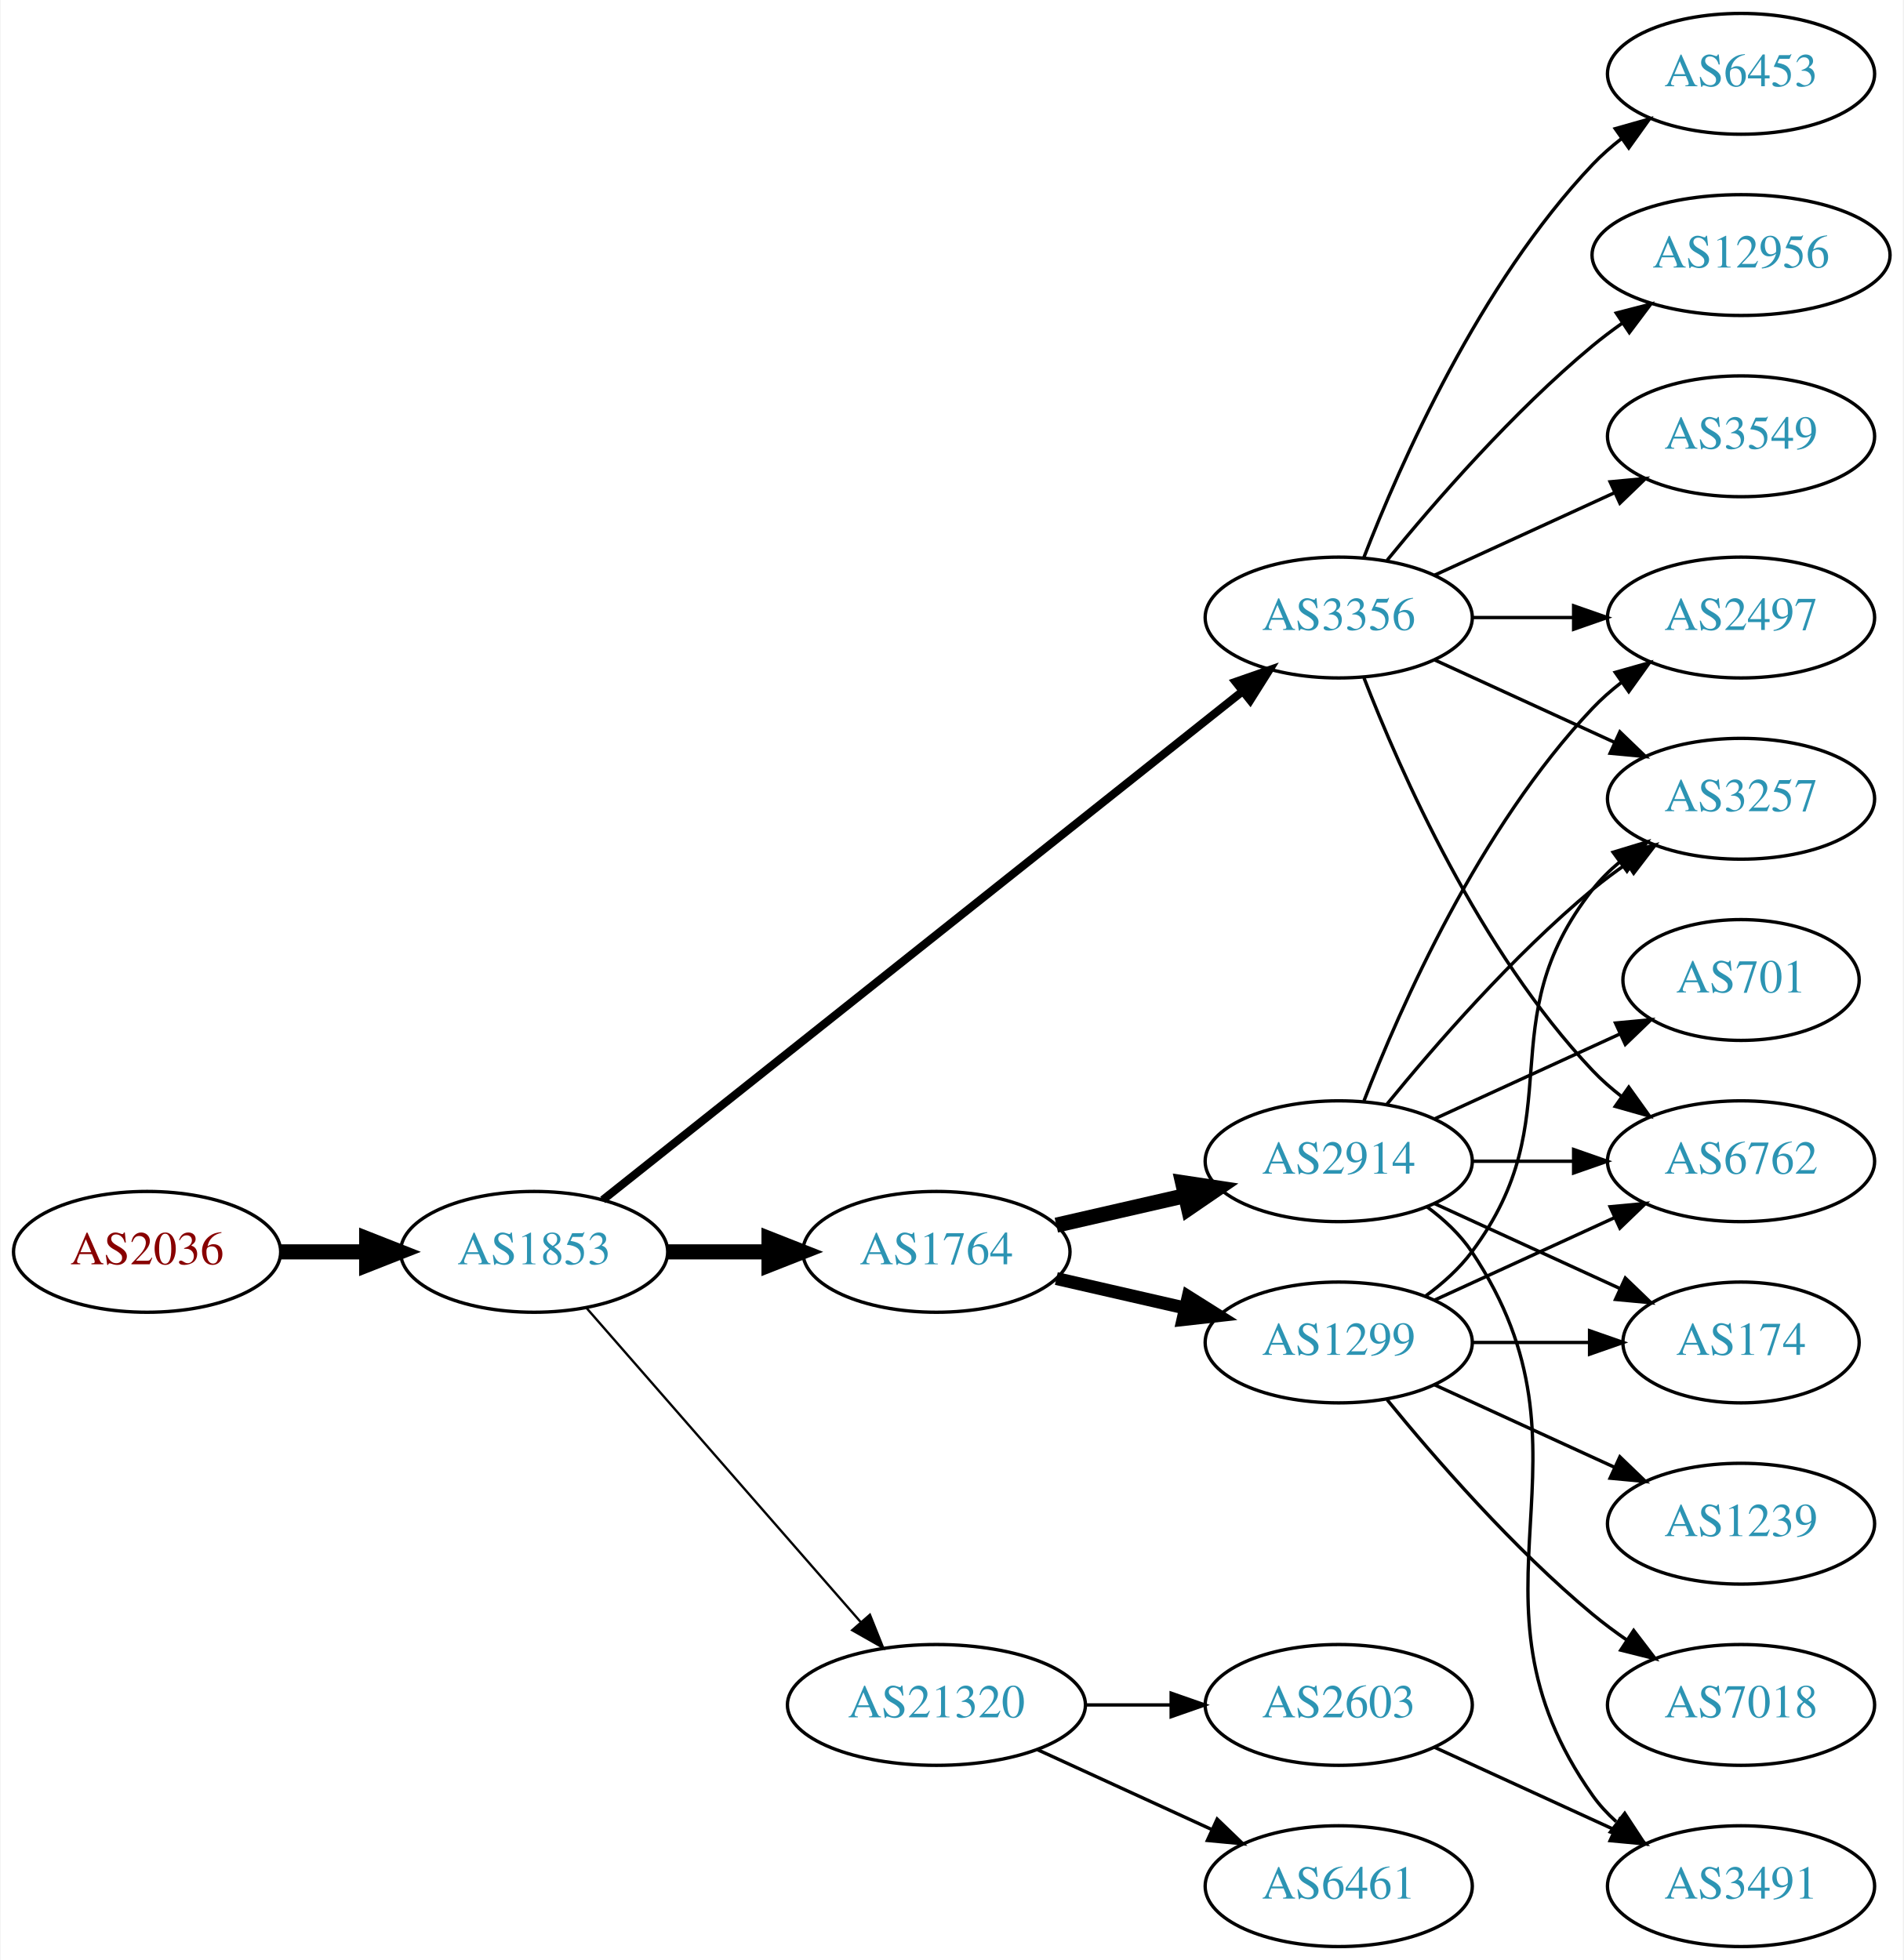
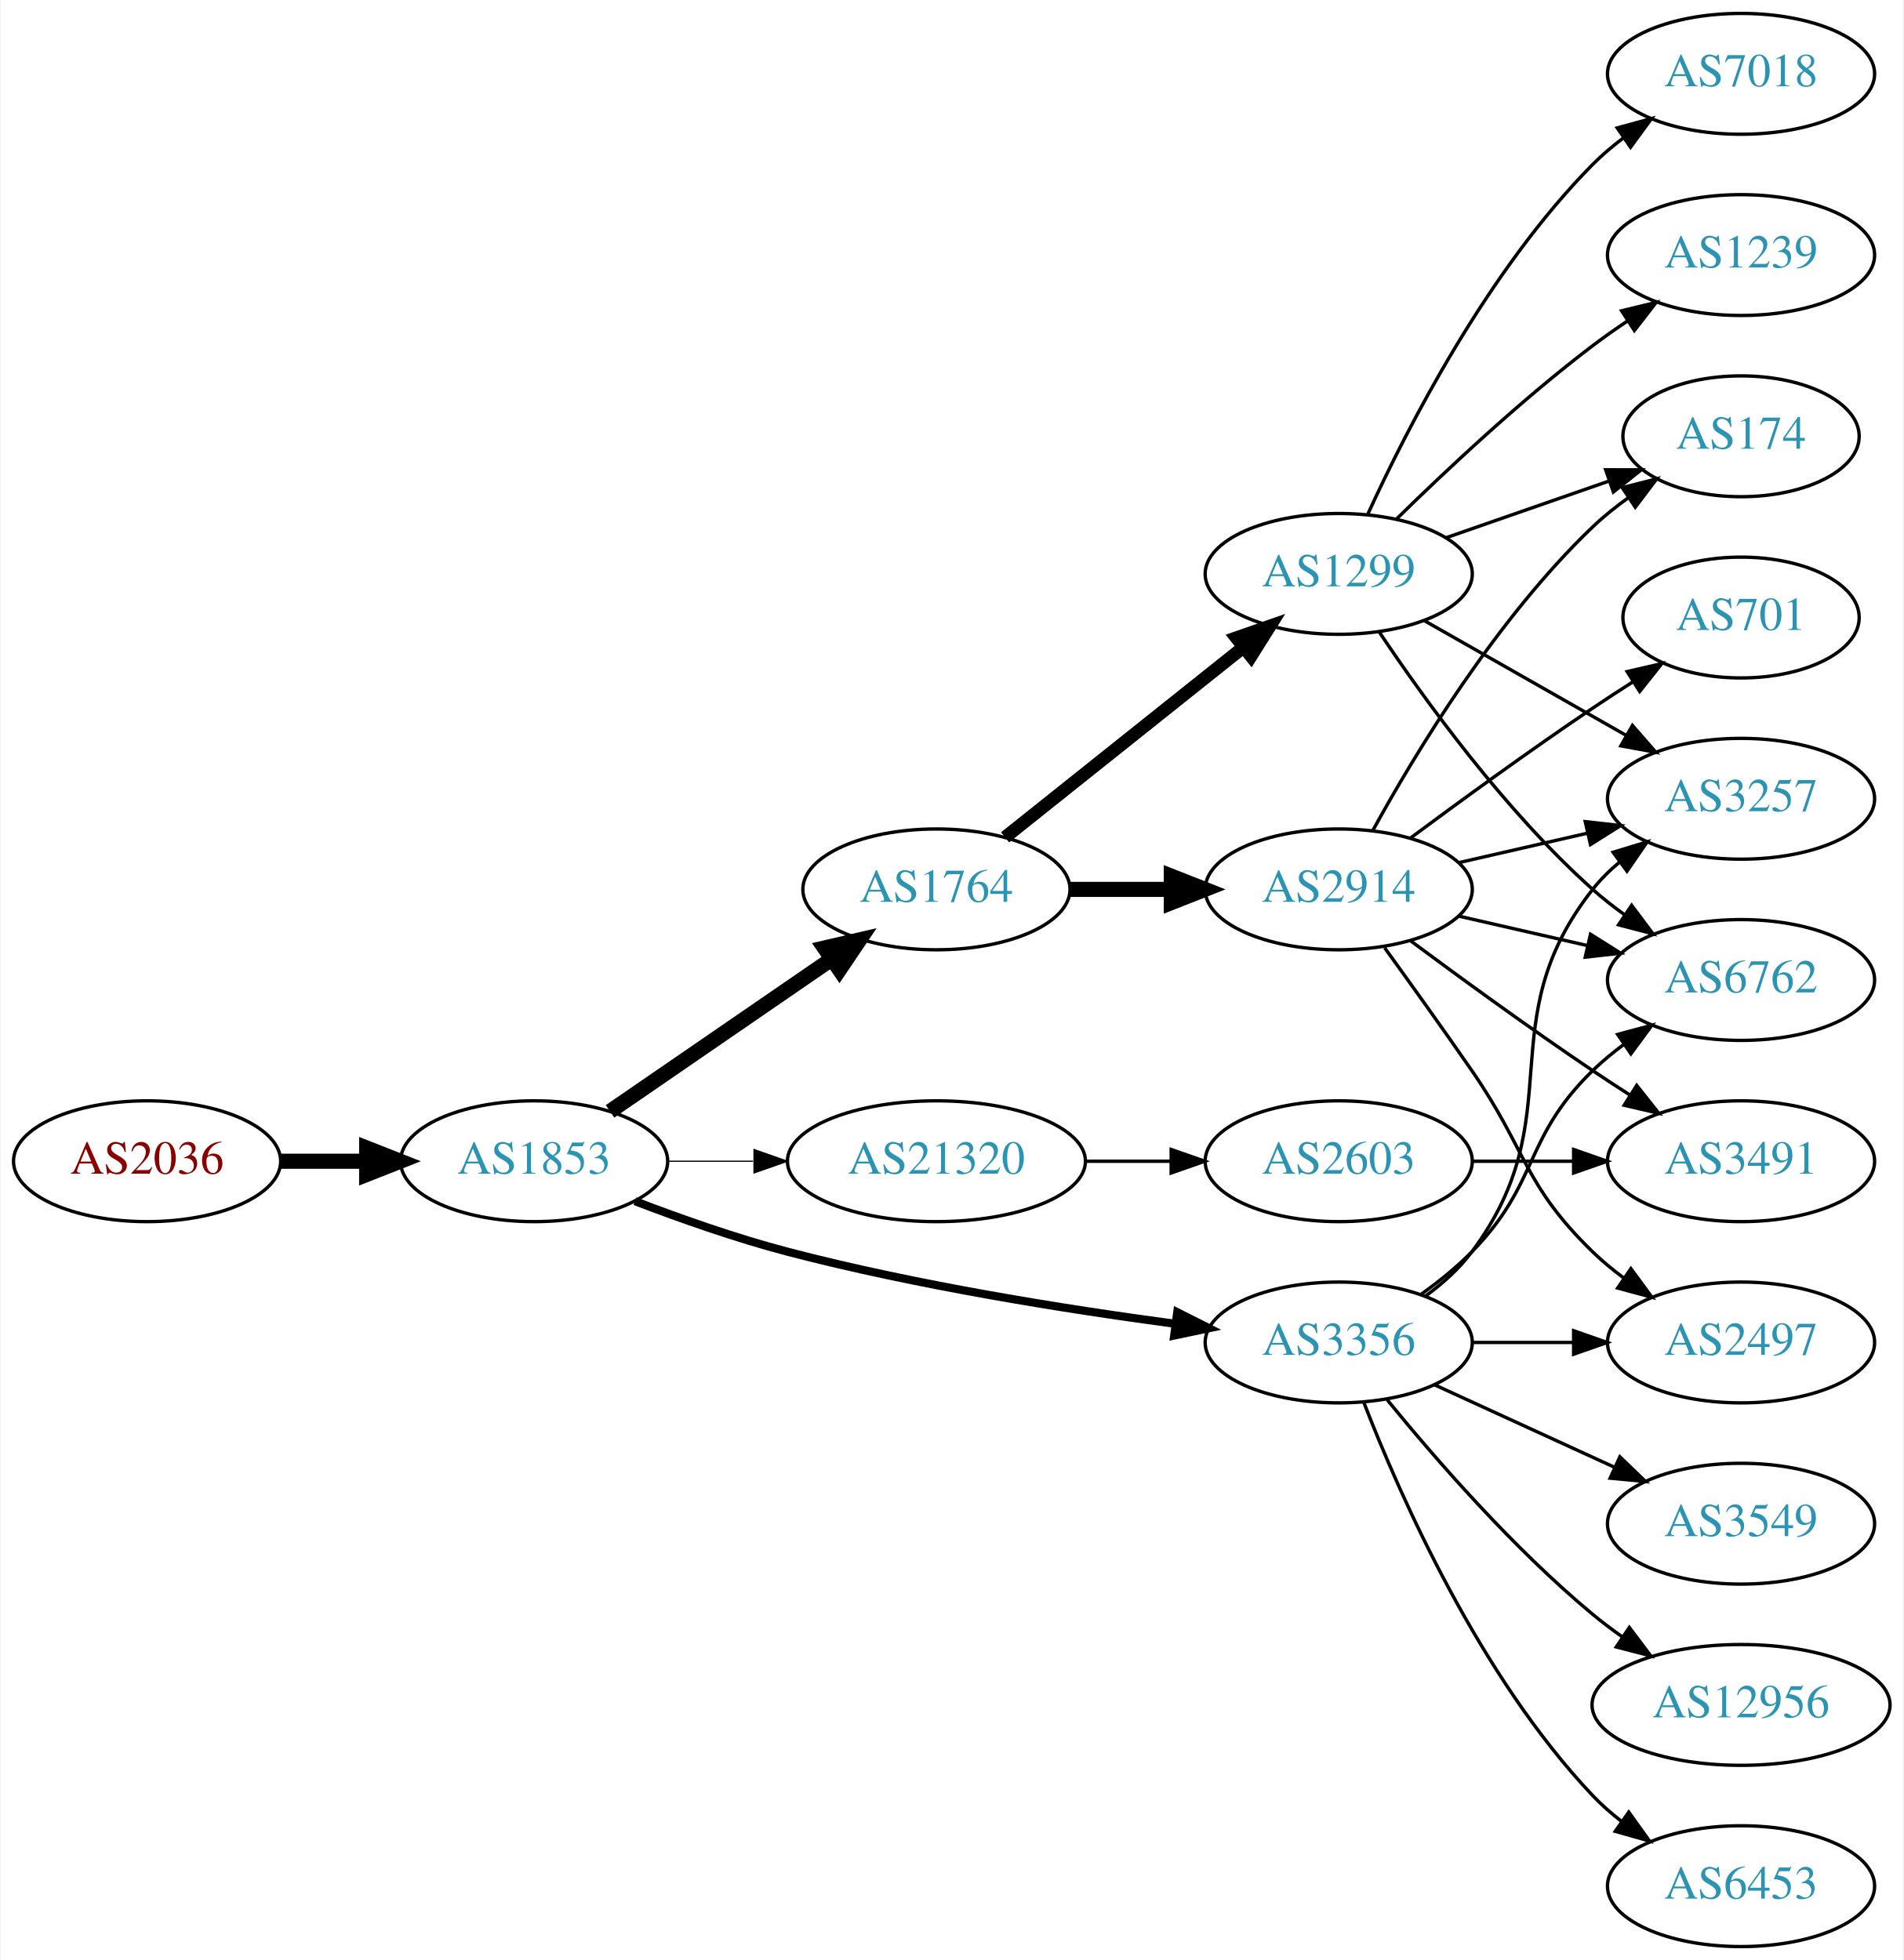
<svg xmlns="http://www.w3.org/2000/svg" xmlns:xlink="http://www.w3.org/1999/xlink" width="567pt" height="584pt" viewBox="0.00 0.00 566.66 584.00">
  <g id="graph0" class="graph" transform="scale(1 1) rotate(0) translate(4 580)">
    <polygon fill="white" stroke="none" points="-4,4 -4,-580 562.663,-580 562.663,4 -4,4" />
    <g id="node1" class="node">
      <g id="a_node1">
        <a xlink:href="/asn/2036" xlink:title="AS2036 ~ JOANNEUM RESEARCH [AT]">
-           <ellipse fill="#ffffff" stroke="black" cx="39.647" cy="-207" rx="39.794" ry="18" />
-           <text text-anchor="middle" x="39.647" y="-203.3" font-family="Times,serif" font-size="14.00" fill="#880000">AS2036</text>
+           <ellipse fill="#ffffff" stroke="black" cx="39.647" cy="-234" rx="39.794" ry="18" />
+           <text text-anchor="middle" x="39.647" y="-230.3" font-family="Times,serif" font-size="14.00" fill="#880000">AS2036</text>
        </a>
      </g>
    </g>
    <g id="node2" class="node">
      <g id="a_node2">
        <a xlink:href="/asn/1853" xlink:title="AS1853 ~ ACOnet Backbone [AT]">
-           <ellipse fill="#ffffff" stroke="black" cx="154.939" cy="-207" rx="39.794" ry="18" />
-           <text text-anchor="middle" x="154.939" y="-203.3" font-family="Times,serif" font-size="14.00" fill="#2c94b3">AS1853</text>
+           <ellipse fill="#ffffff" stroke="black" cx="154.939" cy="-234" rx="39.794" ry="18" />
+           <text text-anchor="middle" x="154.939" y="-230.3" font-family="Times,serif" font-size="14.00" fill="#2c94b3">AS1853</text>
        </a>
      </g>
    </g>
    <g id="edge1" class="edge">
-       <path fill="none" stroke="black" stroke-width="4.5" d="M79.319,-207C87.522,-207 96.286,-207 104.818,-207" />
-       <polygon fill="black" stroke="black" stroke-width="4.5" points="105.057,-210.938 115.057,-207 105.057,-203.063 105.057,-210.938" />
+       <path fill="none" stroke="black" stroke-width="4.5" d="M79.319,-234C87.522,-234 96.286,-234 104.818,-234" />
+       <polygon fill="black" stroke="black" stroke-width="4.5" points="105.057,-237.938 115.057,-234 105.057,-230.063 105.057,-237.938" />
    </g>
    <g id="node3" class="node">
      <g id="a_node3">
-         <a xlink:href="/asn/3356" xlink:title="AS3356 ~ Level 3 Parent, LLC [US]">
-           <ellipse fill="#ffffff" stroke="black" cx="394.625" cy="-396" rx="39.794" ry="18" />
-           <text text-anchor="middle" x="394.625" y="-392.3" font-family="Times,serif" font-size="14.00" fill="#2c94b3">AS3356</text>
+         <a xlink:href="/asn/1764" xlink:title="AS1764 ~ NEXTLAYER-AS [AT]">
+           <ellipse fill="#ffffff" stroke="black" cx="274.782" cy="-315" rx="39.794" ry="18" />
+           <text text-anchor="middle" x="274.782" y="-311.3" font-family="Times,serif" font-size="14.00" fill="#2c94b3">AS1764</text>
        </a>
      </g>
    </g>
    <g id="edge2" class="edge">
-       <path fill="none" stroke="black" stroke-width="2.423" d="M175.39,-222.467C217.523,-255.969 317.335,-335.337 365.995,-374.03" />
-       <polygon fill="black" stroke="black" stroke-width="2.423" points="363.9,-376.835 373.905,-380.32 368.256,-371.356 363.9,-376.835" />
+       <path fill="none" stroke="black" stroke-width="4.5" d="M177.554,-248.857C196.042,-261.565 222.856,-279.995 243.485,-294.175" />
+       <polygon fill="black" stroke="black" stroke-width="4.5" points="241.434,-297.544 251.906,-299.963 245.895,-291.054 241.434,-297.544" />
    </g>
    <g id="node4" class="node">
      <g id="a_node4">
-         <a xlink:href="/asn/1764" xlink:title="AS1764 ~ NEXTLAYER-AS [AT]">
-           <ellipse fill="#ffffff" stroke="black" cx="274.782" cy="-207" rx="39.794" ry="18" />
-           <text text-anchor="middle" x="274.782" y="-203.3" font-family="Times,serif" font-size="14.00" fill="#2c94b3">AS1764</text>
+         <a xlink:href="/asn/3356" xlink:title="AS3356 ~ Level 3 Parent, LLC [US]">
+           <ellipse fill="#ffffff" stroke="black" cx="394.625" cy="-180" rx="39.794" ry="18" />
+           <text text-anchor="middle" x="394.625" y="-176.3" font-family="Times,serif" font-size="14.00" fill="#2c94b3">AS3356</text>
        </a>
      </g>
    </g>
    <g id="edge3" class="edge">
-       <path fill="none" stroke="black" stroke-width="4.5" d="M194.852,-207C204.405,-207 214.755,-207 224.718,-207" />
-       <polygon fill="black" stroke="black" stroke-width="4.5" points="224.91,-210.938 234.91,-207 224.91,-203.063 224.91,-210.938" />
+       <path fill="none" stroke="black" stroke-width="2.423" d="M184.974,-222.097C198.632,-216.862 215.252,-211.007 230.586,-207 268.784,-197.019 313.025,-189.967 345.775,-185.579" />
+       <polygon fill="black" stroke="black" stroke-width="2.423" points="346.519,-189.011 355.983,-184.247 345.614,-182.07 346.519,-189.011" />
    </g>
    <g id="node5" class="node">
      <g id="a_node5">
        <a xlink:href="/asn/21320" xlink:title="AS21320 ~ GEANT Vereniging [EU]">
-           <ellipse fill="#ffffff" stroke="black" cx="274.782" cy="-72" rx="44.393" ry="18" />
-           <text text-anchor="middle" x="274.782" y="-68.3" font-family="Times,serif" font-size="14.00" fill="#2c94b3">AS21320</text>
+           <ellipse fill="#ffffff" stroke="black" cx="274.782" cy="-234" rx="44.393" ry="18" />
+           <text text-anchor="middle" x="274.782" y="-230.3" font-family="Times,serif" font-size="14.00" fill="#2c94b3">AS21320</text>
        </a>
      </g>
    </g>
    <g id="edge4" class="edge">
-       <path fill="none" stroke="black" stroke-width="0.692" d="M170.626,-190.175C191.179,-166.63 228.654,-123.698 252.331,-96.574" />
-       <polygon fill="black" stroke="black" stroke-width="0.692" points="254.971,-98.872 258.91,-89.037 249.697,-94.269 254.971,-98.872" />
-     </g>
-     <g id="node11" class="node">
-       <g id="a_node11">
-         <a xlink:href="/asn/6762" xlink:title="AS6762 ~ TELECOM ITALIA SPARKLE S.p.A. [IT]">
-           <ellipse fill="#ffffff" stroke="black" cx="514.467" cy="-234" rx="39.794" ry="18" />
-           <text text-anchor="middle" x="514.467" y="-230.3" font-family="Times,serif" font-size="14.00" fill="#2c94b3">AS6762</text>
-         </a>
-       </g>
-     </g>
-     <g id="edge14" class="edge">
-       <path fill="none" stroke="black" d="M402.148,-378.006C412.898,-350.272 436.555,-296.571 470.271,-261 472.857,-258.272 475.774,-255.706 478.843,-253.323" />
-       <polygon fill="black" stroke="black" points="481.021,-256.07 487.191,-247.457 476.997,-250.342 481.021,-256.07" />
-     </g>
-     <g id="node12" class="node">
-       <g id="a_node12">
+       <path fill="none" stroke="black" stroke-width="0.346" d="M194.852,-234C202.955,-234 211.63,-234 220.156,-234" />
+       <polygon fill="black" stroke="black" stroke-width="0.346" points="220.434,-237.5 230.434,-234 220.434,-230.5 220.434,-237.5" />
+     </g>
+     <g id="node6" class="node">
+       <g id="a_node6">
+         <a xlink:href="/asn/1299" xlink:title="AS1299 ~ Telia Carrier [EU]">
+           <ellipse fill="#ffffff" stroke="black" cx="394.625" cy="-409" rx="39.794" ry="18" />
+           <text text-anchor="middle" x="394.625" y="-405.3" font-family="Times,serif" font-size="14.00" fill="#2c94b3">AS1299</text>
+         </a>
+       </g>
+     </g>
+     <g id="edge5" class="edge">
+       <path fill="none" stroke="black" stroke-width="3.857" d="M295.241,-330.522C314.602,-345.966 344.484,-369.802 366.236,-387.153" />
+       <polygon fill="black" stroke="black" stroke-width="3.857" points="364.136,-389.955 374.136,-393.455 368.501,-384.483 364.136,-389.955" />
+     </g>
+     <g id="node7" class="node">
+       <g id="a_node7">
+         <a xlink:href="/asn/2914" xlink:title="AS2914 ~ NTT America, Inc. [US]">
+           <ellipse fill="#ffffff" stroke="black" cx="394.625" cy="-315" rx="39.794" ry="18" />
+           <text text-anchor="middle" x="394.625" y="-311.3" font-family="Times,serif" font-size="14.00" fill="#2c94b3">AS2914</text>
+         </a>
+       </g>
+     </g>
+     <g id="edge6" class="edge">
+       <path fill="none" stroke="black" stroke-width="4.5" d="M314.695,-315C324.248,-315 334.598,-315 344.56,-315" />
+       <polygon fill="black" stroke="black" stroke-width="4.5" points="344.753,-318.938 354.753,-315 344.753,-311.063 344.753,-318.938" />
+     </g>
+     <g id="node8" class="node">
+       <g id="a_node8">
        <a xlink:href="/asn/3257" xlink:title="AS3257 ~ GTT [DE]">
          <ellipse fill="#ffffff" stroke="black" cx="514.467" cy="-342" rx="39.794" ry="18" />
          <text text-anchor="middle" x="514.467" y="-338.3" font-family="Times,serif" font-size="14.00" fill="#2c94b3">AS3257</text>
        </a>
      </g>
    </g>
-     <g id="edge17" class="edge">
-       <path fill="none" stroke="black" d="M423.253,-383.339C439.21,-376.027 459.481,-366.739 476.764,-358.819" />
-       <polygon fill="black" stroke="black" points="478.378,-361.929 486.011,-354.581 475.462,-355.565 478.378,-361.929" />
+     <g id="edge15" class="edge">
+       <path fill="none" stroke="black" d="M420.555,-193.882C425.631,-197.611 430.549,-202.016 434.271,-207 464.542,-247.542 438.972,-275.246 470.271,-315 472.596,-317.953 475.34,-320.67 478.299,-323.147" />
+       <polygon fill="black" stroke="black" points="476.358,-326.064 486.496,-329.145 480.492,-320.415 476.358,-326.064" />
+     </g>
+     <g id="node10" class="node">
+       <g id="a_node10">
+         <a xlink:href="/asn/6762" xlink:title="AS6762 ~ TELECOM ITALIA SPARKLE S.p.A. [IT]">
+           <ellipse fill="#ffffff" stroke="black" cx="514.467" cy="-288" rx="39.794" ry="18" />
+           <text text-anchor="middle" x="514.467" y="-284.3" font-family="Times,serif" font-size="14.00" fill="#2c94b3">AS6762</text>
+         </a>
+       </g>
+     </g>
+     <g id="edge14" class="edge">
+       <path fill="none" stroke="black" d="M419.219,-194.389C424.475,-198.148 429.806,-202.437 434.271,-207 454.443,-227.617 449.578,-240.906 470.271,-261 473.116,-263.763 476.29,-266.386 479.59,-268.834" />
+       <polygon fill="black" stroke="black" points="477.707,-271.786 487.938,-274.538 481.656,-266.006 477.707,-271.786" />
    </g>
    <g id="node13" class="node">
      <g id="a_node13">
-         <a xlink:href="/asn/6453" xlink:title="AS6453 ~ TATA COMMUNICATIONS (AMERICA) INC [US]">
-           <ellipse fill="#ffffff" stroke="black" cx="514.467" cy="-558" rx="39.794" ry="18" />
-           <text text-anchor="middle" x="514.467" y="-554.3" font-family="Times,serif" font-size="14.00" fill="#2c94b3">AS6453</text>
+         <a xlink:href="/asn/2497" xlink:title="AS2497 ~ Internet Initiative Japan Inc. [JP]">
+           <ellipse fill="#ffffff" stroke="black" cx="514.467" cy="-180" rx="39.794" ry="18" />
+           <text text-anchor="middle" x="514.467" y="-176.3" font-family="Times,serif" font-size="14.00" fill="#2c94b3">AS2497</text>
        </a>
      </g>
    </g>
    <g id="edge12" class="edge">
-       <path fill="none" stroke="black" d="M402.148,-413.994C412.898,-441.728 436.555,-495.429 470.271,-531 472.857,-533.728 475.774,-536.294 478.843,-538.677" />
-       <polygon fill="black" stroke="black" points="476.997,-541.658 487.191,-544.543 481.021,-535.93 476.997,-541.658" />
+       <path fill="none" stroke="black" d="M434.537,-180C444.091,-180 454.44,-180 464.403,-180" />
+       <polygon fill="black" stroke="black" points="464.595,-183.5 474.595,-180 464.595,-176.5 464.595,-183.5" />
    </g>
    <g id="node14" class="node">
      <g id="a_node14">
        <a xlink:href="/asn/12956" xlink:title="AS12956 ~ TELXIUS [ES]">
-           <ellipse fill="#ffffff" stroke="black" cx="514.467" cy="-504" rx="44.393" ry="18" />
-           <text text-anchor="middle" x="514.467" y="-500.3" font-family="Times,serif" font-size="14.00" fill="#2c94b3">AS12956</text>
+           <ellipse fill="#ffffff" stroke="black" cx="514.467" cy="-72" rx="44.393" ry="18" />
+           <text text-anchor="middle" x="514.467" y="-68.3" font-family="Times,serif" font-size="14.00" fill="#2c94b3">AS12956</text>
        </a>
      </g>
    </g>
    <g id="edge13" class="edge">
-       <path fill="none" stroke="black" d="M409.044,-413.065C423.158,-430.375 446.573,-457.345 470.271,-477 473.009,-479.271 475.952,-481.494 478.97,-483.63" />
-       <polygon fill="black" stroke="black" points="477.302,-486.725 487.558,-489.379 481.196,-480.908 477.302,-486.725" />
+       <path fill="none" stroke="black" d="M409.044,-162.935C423.158,-145.625 446.573,-118.655 470.271,-99 473.009,-96.729 475.952,-94.506 478.97,-92.37" />
+       <polygon fill="black" stroke="black" points="481.196,-95.092 487.558,-86.621 477.302,-89.275 481.196,-95.092" />
    </g>
    <g id="node15" class="node">
      <g id="a_node15">
-         <a xlink:href="/asn/3549" xlink:title="AS3549 ~ Level 3 Parent, LLC [US]">
-           <ellipse fill="#ffffff" stroke="black" cx="514.467" cy="-450" rx="39.794" ry="18" />
-           <text text-anchor="middle" x="514.467" y="-446.3" font-family="Times,serif" font-size="14.00" fill="#2c94b3">AS3549</text>
-         </a>
-       </g>
-     </g>
-     <g id="edge15" class="edge">
-       <path fill="none" stroke="black" d="M423.253,-408.661C439.21,-415.973 459.481,-425.261 476.764,-433.181" />
-       <polygon fill="black" stroke="black" points="475.462,-436.435 486.011,-437.419 478.378,-430.071 475.462,-436.435" />
+         <a xlink:href="/asn/6453" xlink:title="AS6453 ~ TATA COMMUNICATIONS (AMERICA) INC [US]">
+           <ellipse fill="#ffffff" stroke="black" cx="514.467" cy="-18" rx="39.794" ry="18" />
+           <text text-anchor="middle" x="514.467" y="-14.3" font-family="Times,serif" font-size="14.00" fill="#2c94b3">AS6453</text>
+         </a>
+       </g>
+     </g>
+     <g id="edge16" class="edge">
+       <path fill="none" stroke="black" d="M402.148,-162.006C412.898,-134.272 436.555,-80.571 470.271,-45 472.857,-42.272 475.774,-39.706 478.843,-37.323" />
+       <polygon fill="black" stroke="black" points="481.021,-40.069 487.191,-31.457 476.997,-34.342 481.021,-40.069" />
    </g>
    <g id="node16" class="node">
      <g id="a_node16">
-         <a xlink:href="/asn/2497" xlink:title="AS2497 ~ Internet Initiative Japan Inc. [JP]">
-           <ellipse fill="#ffffff" stroke="black" cx="514.467" cy="-396" rx="39.794" ry="18" />
-           <text text-anchor="middle" x="514.467" y="-392.3" font-family="Times,serif" font-size="14.00" fill="#2c94b3">AS2497</text>
-         </a>
-       </g>
-     </g>
-     <g id="edge16" class="edge">
-       <path fill="none" stroke="black" d="M434.537,-396C444.091,-396 454.44,-396 464.403,-396" />
-       <polygon fill="black" stroke="black" points="464.595,-399.5 474.595,-396 464.595,-392.5 464.595,-399.5" />
-     </g>
-     <g id="node6" class="node">
-       <g id="a_node6">
-         <a xlink:href="/asn/1299" xlink:title="AS1299 ~ Telia Carrier [EU]">
-           <ellipse fill="#ffffff" stroke="black" cx="394.625" cy="-180" rx="39.794" ry="18" />
-           <text text-anchor="middle" x="394.625" y="-176.3" font-family="Times,serif" font-size="14.00" fill="#2c94b3">AS1299</text>
-         </a>
-       </g>
-     </g>
-     <g id="edge5" class="edge">
-       <path fill="none" stroke="black" stroke-width="3.857" d="M310.501,-199.045C322.501,-196.296 336.122,-193.175 348.815,-190.267" />
-       <polygon fill="black" stroke="black" stroke-width="3.857" points="349.78,-193.636 358.746,-187.991 348.217,-186.813 349.78,-193.636" />
-     </g>
-     <g id="node7" class="node">
-       <g id="a_node7">
-         <a xlink:href="/asn/2914" xlink:title="AS2914 ~ NTT America, Inc. [US]">
+         <a xlink:href="/asn/3549" xlink:title="AS3549 ~ Level 3 Parent, LLC [US]">
+           <ellipse fill="#ffffff" stroke="black" cx="514.467" cy="-126" rx="39.794" ry="18" />
+           <text text-anchor="middle" x="514.467" y="-122.3" font-family="Times,serif" font-size="14.00" fill="#2c94b3">AS3549</text>
+         </a>
+       </g>
+     </g>
+     <g id="edge17" class="edge">
+       <path fill="none" stroke="black" d="M423.253,-167.339C439.21,-160.027 459.481,-150.739 476.764,-142.819" />
+       <polygon fill="black" stroke="black" points="478.378,-145.929 486.011,-138.581 475.462,-139.565 478.378,-145.929" />
+     </g>
+     <g id="node17" class="node">
+       <g id="a_node17">
+         <a xlink:href="/asn/2603" xlink:title="AS2603 ~ NORDUnet [NO]">
          <ellipse fill="#ffffff" stroke="black" cx="394.625" cy="-234" rx="39.794" ry="18" />
-           <text text-anchor="middle" x="394.625" y="-230.3" font-family="Times,serif" font-size="14.00" fill="#2c94b3">AS2914</text>
-         </a>
-       </g>
-     </g>
-     <g id="edge6" class="edge">
-       <path fill="none" stroke="black" stroke-width="4.5" d="M310.501,-214.955C322.501,-217.704 336.122,-220.825 348.815,-223.733" />
-       <polygon fill="black" stroke="black" stroke-width="4.5" points="348.119,-227.613 358.746,-226.009 349.878,-219.937 348.119,-227.613" />
+           <text text-anchor="middle" x="394.625" y="-230.3" font-family="Times,serif" font-size="14.00" fill="#2c94b3">AS2603</text>
+         </a>
+       </g>
+     </g>
+     <g id="edge18" class="edge">
+       <path fill="none" stroke="black" d="M318.993,-234C327.306,-234 336.068,-234 344.551,-234" />
+       <polygon fill="black" stroke="black" points="344.709,-237.5 354.709,-234 344.709,-230.5 344.709,-237.5" />
+     </g>
+     <g id="edge7" class="edge">
+       <path fill="none" stroke="black" d="M420.042,-395.118C437.501,-385.191 461.202,-371.716 480.362,-360.822" />
+       <polygon fill="black" stroke="black" points="482.118,-363.85 489.081,-355.865 478.658,-357.765 482.118,-363.85" />
+     </g>
+     <g id="node9" class="node">
+       <g id="a_node9">
+         <a xlink:href="/asn/1239" xlink:title="AS1239 ~ Sprint [US]">
+           <ellipse fill="#ffffff" stroke="black" cx="514.467" cy="-504" rx="39.794" ry="18" />
+           <text text-anchor="middle" x="514.467" y="-500.3" font-family="Times,serif" font-size="14.00" fill="#2c94b3">AS1239</text>
+         </a>
+       </g>
+     </g>
+     <g id="edge8" class="edge">
+       <path fill="none" stroke="black" d="M411.773,-425.296C426.409,-439.671 448.898,-460.795 470.271,-477 473.601,-479.525 477.173,-482.037 480.785,-484.456" />
+       <polygon fill="black" stroke="black" points="478.89,-487.399 489.188,-489.892 482.692,-481.522 478.89,-487.399" />
+     </g>
+     <g id="edge9" class="edge">
+       <path fill="none" stroke="black" d="M406.767,-391.583C420.174,-371.518 444.163,-338.325 470.271,-315 473.229,-312.358 476.475,-309.813 479.819,-307.412" />
+       <polygon fill="black" stroke="black" points="481.873,-310.249 488.223,-301.768 477.97,-304.438 481.873,-310.249" />
+     </g>
+     <g id="node11" class="node">
+       <g id="a_node11">
+         <a xlink:href="/asn/174" xlink:title="AS174 ~ Cogent Communications [US]">
+           <ellipse fill="#ffffff" stroke="black" cx="514.467" cy="-450" rx="35.194" ry="18" />
+           <text text-anchor="middle" x="514.467" y="-446.3" font-family="Times,serif" font-size="14.00" fill="#2c94b3">AS174</text>
+         </a>
+       </g>
+     </g>
+     <g id="edge10" class="edge">
+       <path fill="none" stroke="black" d="M426.586,-419.772C441.495,-424.959 459.513,-431.228 475.266,-436.709" />
+       <polygon fill="black" stroke="black" points="474.139,-440.023 484.734,-440.003 476.439,-433.411 474.139,-440.023" />
+     </g>
+     <g id="node12" class="node">
+       <g id="a_node12">
+         <a xlink:href="/asn/7018" xlink:title="AS7018 ~ AT&amp;T Services, Inc. [US]">
+           <ellipse fill="#ffffff" stroke="black" cx="514.467" cy="-558" rx="39.794" ry="18" />
+           <text text-anchor="middle" x="514.467" y="-554.3" font-family="Times,serif" font-size="14.00" fill="#2c94b3">AS7018</text>
+         </a>
+       </g>
+     </g>
+     <g id="edge11" class="edge">
+       <path fill="none" stroke="black" d="M403.333,-426.902C414.96,-452.357 438.993,-499.422 470.271,-531 473.062,-533.818 476.201,-536.477 479.479,-538.946" />
+       <polygon fill="black" stroke="black" points="477.579,-541.887 487.8,-544.677 481.55,-536.122 477.579,-541.887" />
+     </g>
+     <g id="edge23" class="edge">
+       <path fill="none" stroke="black" d="M430.344,-322.955C442.344,-325.704 455.965,-328.825 468.657,-331.733" />
+       <polygon fill="black" stroke="black" points="468.06,-335.187 478.589,-334.009 469.623,-328.364 468.06,-335.187" />
+     </g>
+     <g id="edge22" class="edge">
+       <path fill="none" stroke="black" d="M430.344,-307.045C442.344,-304.296 455.965,-301.175 468.657,-298.267" />
+       <polygon fill="black" stroke="black" points="469.623,-301.636 478.589,-295.991 468.06,-294.813 469.623,-301.636" />
+     </g>
+     <g id="edge20" class="edge">
+       <path fill="none" stroke="black" d="M404.866,-332.713C417.411,-355.561 441.588,-395.611 470.271,-423 473.525,-426.107 477.192,-429.046 480.978,-431.76" />
+       <polygon fill="black" stroke="black" points="479.081,-434.701 489.347,-437.322 482.956,-428.872 479.081,-434.701" />
+     </g>
+     <g id="edge21" class="edge">
+       <path fill="none" stroke="black" d="M408.304,-297.594C415.919,-287.063 425.752,-273.33 434.271,-261 450.667,-237.269 449.578,-227.094 470.271,-207 473.116,-204.237 476.29,-201.614 479.59,-199.166" />
+       <polygon fill="black" stroke="black" points="481.656,-201.994 487.938,-193.462 477.707,-196.214 481.656,-201.994" />
+     </g>
+     <g id="node18" class="node">
+       <g id="a_node18">
+         <a xlink:href="/asn/3491" xlink:title="AS3491 ~ PCCW Global, Inc. [US]">
+           <ellipse fill="#ffffff" stroke="black" cx="514.467" cy="-234" rx="39.794" ry="18" />
+           <text text-anchor="middle" x="514.467" y="-230.3" font-family="Times,serif" font-size="14.00" fill="#2c94b3">AS3491</text>
+         </a>
+       </g>
+     </g>
+     <g id="edge24" class="edge">
+       <path fill="none" stroke="black" d="M415.955,-299.723C430.817,-288.696 451.562,-273.593 470.271,-261 473.82,-258.611 477.57,-256.161 481.319,-253.758" />
+       <polygon fill="black" stroke="black" points="483.387,-256.591 489.967,-248.288 479.645,-250.675 483.387,-256.591" />
    </g>
    <g id="node19" class="node">
      <g id="a_node19">
-         <a xlink:href="/asn/6461" xlink:title="AS6461 ~ Zayo Bandwidth [US]">
-           <ellipse fill="#ffffff" stroke="black" cx="394.625" cy="-18" rx="39.794" ry="18" />
-           <text text-anchor="middle" x="394.625" y="-14.3" font-family="Times,serif" font-size="14.00" fill="#2c94b3">AS6461</text>
-         </a>
-       </g>
-     </g>
-     <g id="edge24" class="edge">
-       <path fill="none" stroke="black" d="M304.912,-58.652C320.523,-51.498 339.92,-42.609 356.593,-34.969" />
-       <polygon fill="black" stroke="black" points="358.412,-37.986 366.045,-30.638 355.496,-31.622 358.412,-37.986" />
-     </g>
-     <g id="node20" class="node">
-       <g id="a_node20">
-         <a xlink:href="/asn/2603" xlink:title="AS2603 ~ NORDUnet [NO]">
-           <ellipse fill="#ffffff" stroke="black" cx="394.625" cy="-72" rx="39.794" ry="18" />
-           <text text-anchor="middle" x="394.625" y="-68.3" font-family="Times,serif" font-size="14.00" fill="#2c94b3">AS2603</text>
+         <a xlink:href="/asn/701" xlink:title="AS701 ~ UUNET [US]">
+           <ellipse fill="#ffffff" stroke="black" cx="514.467" cy="-396" rx="35.194" ry="18" />
+           <text text-anchor="middle" x="514.467" y="-392.3" font-family="Times,serif" font-size="14.00" fill="#2c94b3">AS701</text>
        </a>
      </g>
    </g>
    <g id="edge25" class="edge">
-       <path fill="none" stroke="black" d="M318.993,-72C327.306,-72 336.068,-72 344.551,-72" />
-       <polygon fill="black" stroke="black" points="344.709,-75.5 354.709,-72 344.709,-68.5 344.709,-75.5" />
-     </g>
-     <g id="node8" class="node">
-       <g id="a_node8">
-         <a xlink:href="/asn/174" xlink:title="AS174 ~ Cogent Communications [US]">
-           <ellipse fill="#ffffff" stroke="black" cx="514.467" cy="-180" rx="35.194" ry="18" />
-           <text text-anchor="middle" x="514.467" y="-176.3" font-family="Times,serif" font-size="14.00" fill="#2c94b3">AS174</text>
-         </a>
-       </g>
-     </g>
-     <g id="edge7" class="edge">
-       <path fill="none" stroke="black" d="M434.537,-180C445.624,-180 457.783,-180 469.166,-180" />
-       <polygon fill="black" stroke="black" points="469.348,-183.5 479.348,-180 469.348,-176.5 469.348,-183.5" />
-     </g>
-     <g id="node9" class="node">
-       <g id="a_node9">
-         <a xlink:href="/asn/7018" xlink:title="AS7018 ~ AT&amp;T Services, Inc. [US]">
-           <ellipse fill="#ffffff" stroke="black" cx="514.467" cy="-72" rx="39.794" ry="18" />
-           <text text-anchor="middle" x="514.467" y="-68.3" font-family="Times,serif" font-size="14.00" fill="#2c94b3">AS7018</text>
-         </a>
-       </g>
-     </g>
-     <g id="edge8" class="edge">
-       <path fill="none" stroke="black" d="M409.044,-162.935C423.158,-145.625 446.573,-118.655 470.271,-99 473.487,-96.332 476.988,-93.73 480.558,-91.259" />
-       <polygon fill="black" stroke="black" points="482.482,-94.183 488.915,-85.764 478.636,-88.334 482.482,-94.183" />
-     </g>
-     <g id="node10" class="node">
-       <g id="a_node10">
-         <a xlink:href="/asn/1239" xlink:title="AS1239 ~ Sprint [US]">
-           <ellipse fill="#ffffff" stroke="black" cx="514.467" cy="-126" rx="39.794" ry="18" />
-           <text text-anchor="middle" x="514.467" y="-122.3" font-family="Times,serif" font-size="14.00" fill="#2c94b3">AS1239</text>
-         </a>
-       </g>
-     </g>
-     <g id="edge9" class="edge">
-       <path fill="none" stroke="black" d="M423.253,-167.339C439.21,-160.027 459.481,-150.739 476.764,-142.819" />
-       <polygon fill="black" stroke="black" points="478.378,-145.929 486.011,-138.581 475.462,-139.565 478.378,-145.929" />
-     </g>
-     <g id="edge10" class="edge">
-       <path fill="none" stroke="black" d="M423.253,-192.661C439.21,-199.973 459.481,-209.261 476.764,-217.181" />
-       <polygon fill="black" stroke="black" points="475.462,-220.435 486.011,-221.419 478.378,-214.071 475.462,-220.435" />
-     </g>
-     <g id="edge11" class="edge">
-       <path fill="none" stroke="black" d="M420.555,-193.882C425.631,-197.611 430.549,-202.016 434.271,-207 464.542,-247.542 438.972,-275.246 470.271,-315 472.596,-317.953 475.34,-320.67 478.299,-323.147" />
-       <polygon fill="black" stroke="black" points="476.358,-326.064 486.496,-329.145 480.492,-320.415 476.358,-326.064" />
-     </g>
-     <g id="edge18" class="edge">
-       <path fill="none" stroke="black" d="M423.253,-221.339C439.67,-213.817 460.651,-204.202 478.248,-196.139" />
-       <polygon fill="black" stroke="black" points="479.993,-199.189 487.625,-191.842 477.076,-192.826 479.993,-199.189" />
-     </g>
-     <g id="edge20" class="edge">
+       <path fill="none" stroke="black" d="M415.955,-330.277C430.817,-341.304 451.562,-356.407 470.271,-369 474.088,-371.569 478.138,-374.21 482.169,-376.786" />
+       <polygon fill="black" stroke="black" points="480.538,-379.895 490.863,-382.271 484.273,-373.975 480.538,-379.895" />
+     </g>
+     <g id="edge19" class="edge">
      <path fill="none" stroke="black" d="M434.537,-234C444.091,-234 454.44,-234 464.403,-234" />
      <polygon fill="black" stroke="black" points="464.595,-237.5 474.595,-234 464.595,-230.5 464.595,-237.5" />
    </g>
-     <g id="edge23" class="edge">
-       <path fill="none" stroke="black" d="M409.044,-251.065C423.158,-268.375 446.573,-295.345 470.271,-315 473.487,-317.668 476.988,-320.27 480.558,-322.741" />
-       <polygon fill="black" stroke="black" points="478.636,-325.666 488.915,-328.236 482.482,-319.817 478.636,-325.666" />
-     </g>
-     <g id="edge21" class="edge">
-       <path fill="none" stroke="black" d="M402.148,-251.994C412.898,-279.728 436.555,-333.429 470.271,-369 472.857,-371.728 475.774,-374.294 478.843,-376.677" />
-       <polygon fill="black" stroke="black" points="476.997,-379.658 487.191,-382.543 481.021,-373.93 476.997,-379.658" />
-     </g>
-     <g id="node17" class="node">
-       <g id="a_node17">
-         <a xlink:href="/asn/3491" xlink:title="AS3491 ~ PCCW Global, Inc. [US]">
-           <ellipse fill="#ffffff" stroke="black" cx="514.467" cy="-18" rx="39.794" ry="18" />
-           <text text-anchor="middle" x="514.467" y="-14.3" font-family="Times,serif" font-size="14.00" fill="#2c94b3">AS3491</text>
-         </a>
-       </g>
-     </g>
-     <g id="edge19" class="edge">
-       <path fill="none" stroke="black" d="M420.944,-220.393C425.999,-216.649 430.811,-212.169 434.271,-207 475.296,-145.706 427.692,-105.225 470.271,-45 472.262,-42.184 474.649,-39.599 477.265,-37.24" />
-       <polygon fill="black" stroke="black" points="479.818,-39.694 485.633,-30.838 475.564,-34.135 479.818,-39.694" />
-     </g>
-     <g id="node18" class="node">
-       <g id="a_node18">
-         <a xlink:href="/asn/701" xlink:title="AS701 ~ UUNET [US]">
-           <ellipse fill="#ffffff" stroke="black" cx="514.467" cy="-288" rx="35.194" ry="18" />
-           <text text-anchor="middle" x="514.467" y="-284.3" font-family="Times,serif" font-size="14.00" fill="#2c94b3">AS701</text>
-         </a>
-       </g>
-     </g>
-     <g id="edge22" class="edge">
-       <path fill="none" stroke="black" d="M423.253,-246.661C439.67,-254.183 460.651,-263.798 478.248,-271.861" />
-       <polygon fill="black" stroke="black" points="477.076,-275.174 487.625,-276.158 479.993,-268.811 477.076,-275.174" />
-     </g>
-     <g id="edge26" class="edge">
-       <path fill="none" stroke="black" d="M423.253,-59.339C439.21,-52.027 459.481,-42.739 476.764,-34.819" />
-       <polygon fill="black" stroke="black" points="478.378,-37.929 486.011,-30.581 475.462,-31.565 478.378,-37.929" />
-     </g>
  </g>
</svg>
